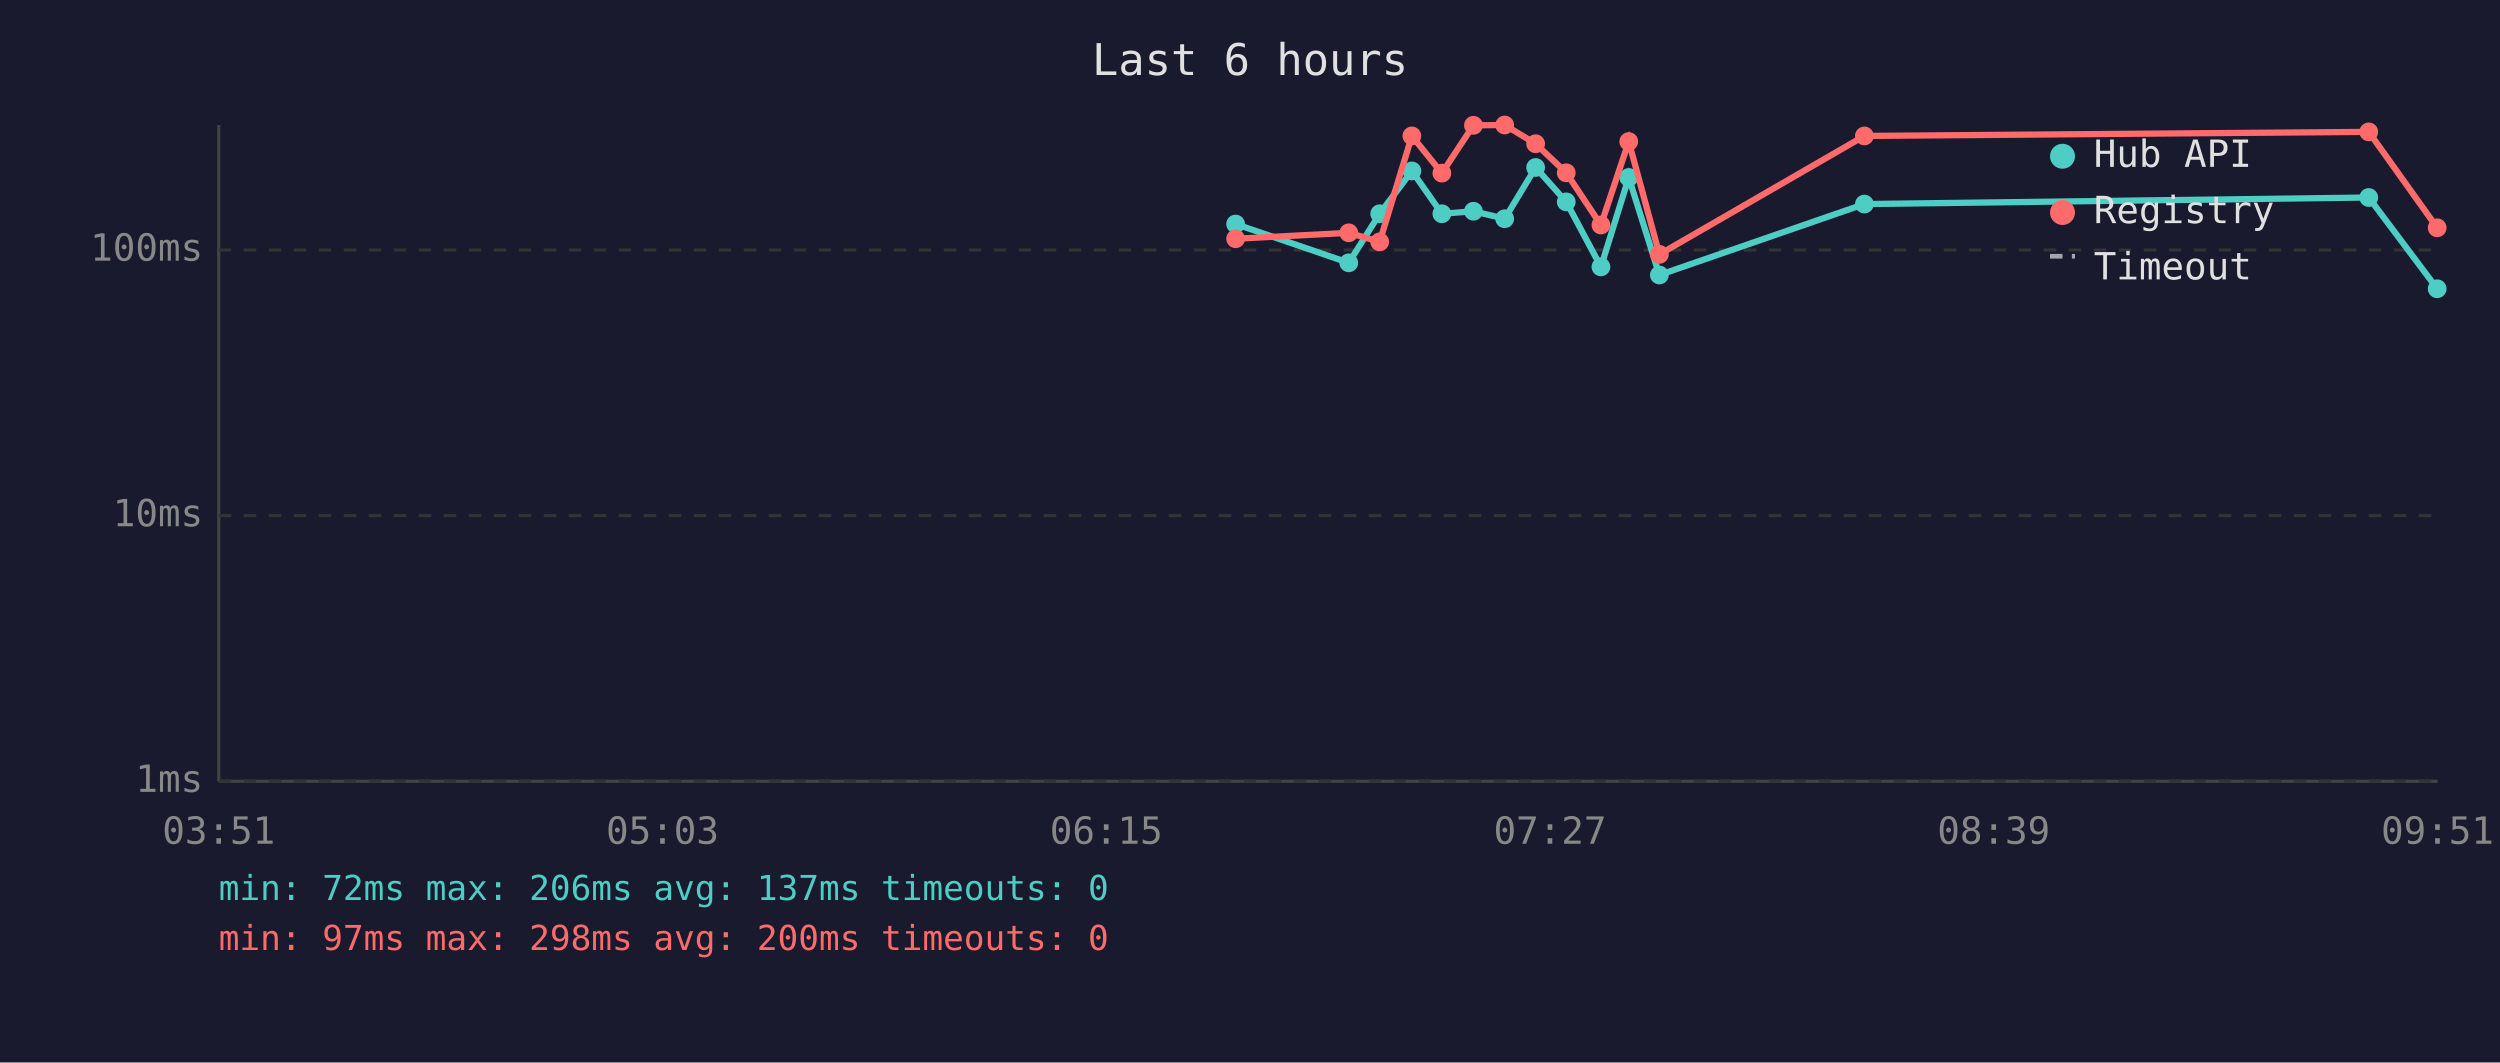
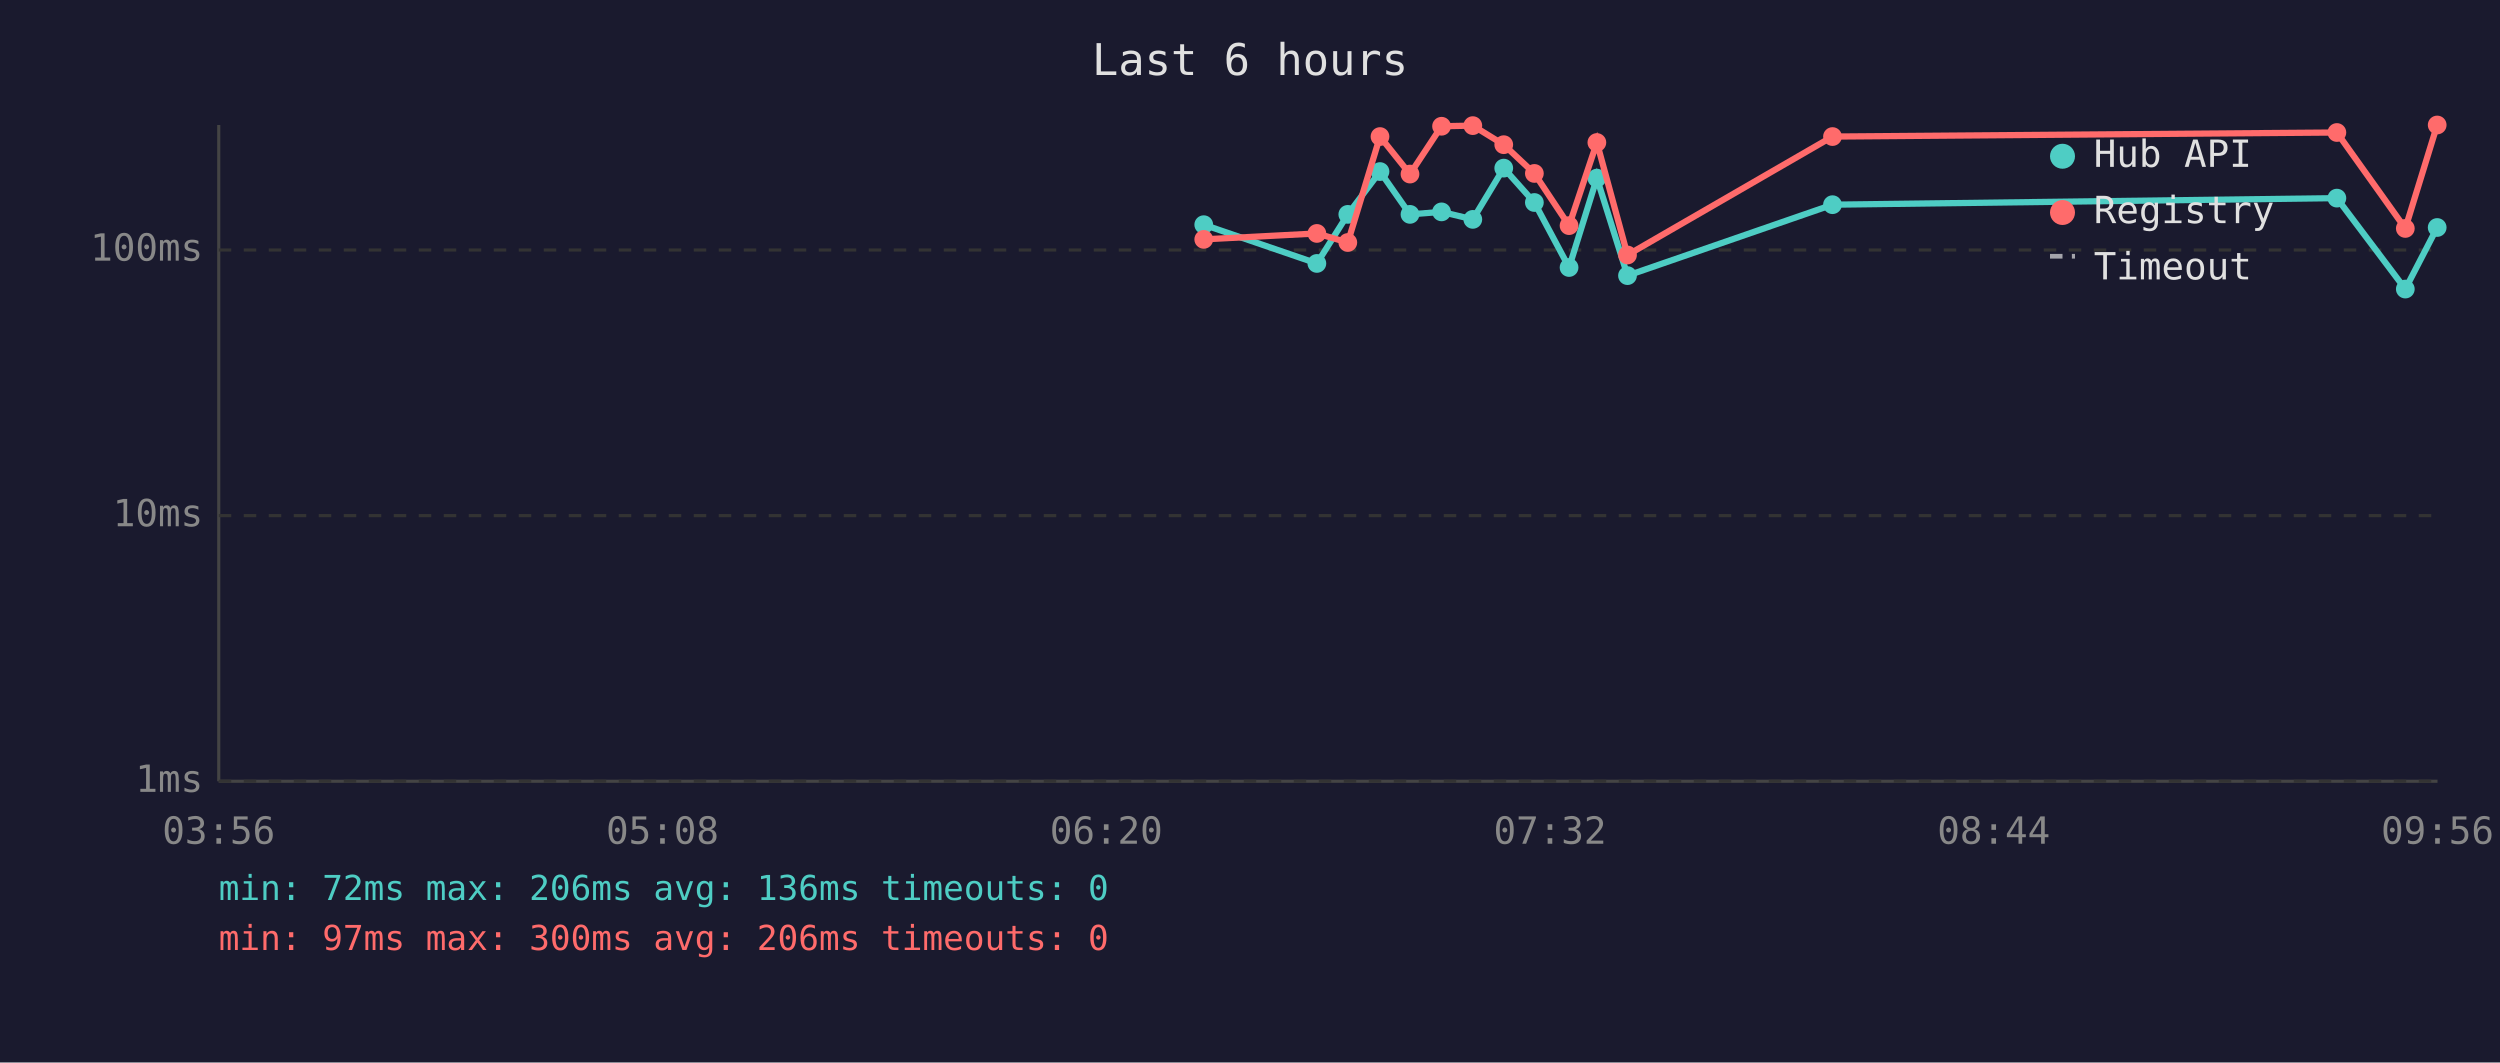
<svg xmlns="http://www.w3.org/2000/svg" viewBox="0 0 800 340" font-family="monospace" font-size="12">
  <rect width="800" height="340" fill="#1a1a2e" />
  <text x="400" y="24" fill="#e0e0e0" font-size="14" text-anchor="middle">Last 6 hours</text>
  <line x1="70" y1="40" x2="70" y2="250" stroke="#444" stroke-width="1" />
  <line x1="70" y1="250" x2="780" y2="250" stroke="#444" stroke-width="1" />
  <line x1="70" y1="250" x2="780" y2="250" stroke="#333" stroke-width="1" stroke-dasharray="4" />
  <text x="65" y="250" fill="#888" text-anchor="end" dominant-baseline="middle">1ms</text>
  <line x1="70" y1="165" x2="780" y2="165" stroke="#333" stroke-width="1" stroke-dasharray="4" />
  <text x="65" y="165" fill="#888" text-anchor="end" dominant-baseline="middle">10ms</text>
  <line x1="70" y1="80" x2="780" y2="80" stroke="#333" stroke-width="1" stroke-dasharray="4" />
  <text x="65" y="80" fill="#888" text-anchor="end" dominant-baseline="middle">100ms</text>
-   <text x="70" y="270" fill="#888" text-anchor="middle">03:51</text>
-   <text x="212" y="270" fill="#888" text-anchor="middle">05:03</text>
-   <text x="354" y="270" fill="#888" text-anchor="middle">06:15</text>
-   <text x="496" y="270" fill="#888" text-anchor="middle">07:27</text>
-   <text x="638" y="270" fill="#888" text-anchor="middle">08:39</text>
-   <text x="780" y="270" fill="#888" text-anchor="middle">09:51</text>
-   <polyline points="395.4,71.7 431.6,84.1 441.5,68.4 451.8,54.7 461.4,68.4 471.5,67.6 481.5,70.0 491.4,53.6 501.2,64.6 512.3,85.4 521.2,56.8 531.0,88.0 596.6,65.3 758.0,63.2 779.9,92.4" fill="none" stroke="#4ecdc4" stroke-width="2" opacity="1" />
-   <circle cx="395.4" cy="71.7" r="3" fill="#4ecdc4" />
-   <circle cx="431.6" cy="84.1" r="3" fill="#4ecdc4" />
-   <circle cx="441.5" cy="68.4" r="3" fill="#4ecdc4" />
-   <circle cx="451.8" cy="54.7" r="3" fill="#4ecdc4" />
-   <circle cx="461.4" cy="68.4" r="3" fill="#4ecdc4" />
-   <circle cx="471.5" cy="67.6" r="3" fill="#4ecdc4" />
-   <circle cx="481.5" cy="70.0" r="3" fill="#4ecdc4" />
-   <circle cx="491.4" cy="53.6" r="3" fill="#4ecdc4" />
-   <circle cx="501.2" cy="64.6" r="3" fill="#4ecdc4" />
-   <circle cx="512.3" cy="85.4" r="3" fill="#4ecdc4" />
-   <circle cx="521.2" cy="56.8" r="3" fill="#4ecdc4" />
-   <circle cx="531.0" cy="88.0" r="3" fill="#4ecdc4" />
-   <circle cx="596.6" cy="65.3" r="3" fill="#4ecdc4" />
-   <circle cx="758.0" cy="63.2" r="3" fill="#4ecdc4" />
-   <circle cx="779.9" cy="92.4" r="3" fill="#4ecdc4" />
-   <polyline points="395.4,76.4 431.6,74.5 441.5,77.4 451.8,43.5 461.4,55.4 471.5,40.1 481.5,40.0 491.4,46.0 501.2,55.3 512.3,72.0 521.2,45.3 531.0,81.4 596.6,43.5 758.0,42.2 779.9,72.9" fill="none" stroke="#ff6b6b" stroke-width="2" opacity="1" />
-   <circle cx="395.4" cy="76.4" r="3" fill="#ff6b6b" />
-   <circle cx="431.6" cy="74.5" r="3" fill="#ff6b6b" />
-   <circle cx="441.5" cy="77.4" r="3" fill="#ff6b6b" />
-   <circle cx="451.8" cy="43.5" r="3" fill="#ff6b6b" />
-   <circle cx="461.4" cy="55.4" r="3" fill="#ff6b6b" />
-   <circle cx="471.5" cy="40.1" r="3" fill="#ff6b6b" />
-   <circle cx="481.5" cy="40.0" r="3" fill="#ff6b6b" />
-   <circle cx="491.4" cy="46.0" r="3" fill="#ff6b6b" />
-   <circle cx="501.2" cy="55.3" r="3" fill="#ff6b6b" />
-   <circle cx="512.3" cy="72.0" r="3" fill="#ff6b6b" />
-   <circle cx="521.2" cy="45.3" r="3" fill="#ff6b6b" />
-   <circle cx="531.0" cy="81.4" r="3" fill="#ff6b6b" />
-   <circle cx="596.6" cy="43.5" r="3" fill="#ff6b6b" />
-   <circle cx="758.0" cy="42.2" r="3" fill="#ff6b6b" />
-   <circle cx="779.9" cy="72.9" r="3" fill="#ff6b6b" />
+   <text x="70" y="270" fill="#888" text-anchor="middle">03:56</text>
+   <text x="212" y="270" fill="#888" text-anchor="middle">05:08</text>
+   <text x="354" y="270" fill="#888" text-anchor="middle">06:20</text>
+   <text x="496" y="270" fill="#888" text-anchor="middle">07:32</text>
+   <text x="638" y="270" fill="#888" text-anchor="middle">08:44</text>
+   <text x="780" y="270" fill="#888" text-anchor="middle">09:56</text>
+   <polyline points="385.2,71.9 421.4,84.3 431.3,68.6 441.6,54.9 451.2,68.6 461.3,67.8 471.3,70.2 481.2,53.8 491.0,64.8 502.1,85.6 511.0,57.0 520.8,88.2 586.4,65.5 747.8,63.4 769.7,92.5 779.9,72.8" fill="none" stroke="#4ecdc4" stroke-width="2" opacity="1" />
+   <circle cx="385.2" cy="71.9" r="3" fill="#4ecdc4" />
+   <circle cx="421.4" cy="84.3" r="3" fill="#4ecdc4" />
+   <circle cx="431.3" cy="68.6" r="3" fill="#4ecdc4" />
+   <circle cx="441.6" cy="54.9" r="3" fill="#4ecdc4" />
+   <circle cx="451.2" cy="68.6" r="3" fill="#4ecdc4" />
+   <circle cx="461.3" cy="67.8" r="3" fill="#4ecdc4" />
+   <circle cx="471.3" cy="70.2" r="3" fill="#4ecdc4" />
+   <circle cx="481.2" cy="53.8" r="3" fill="#4ecdc4" />
+   <circle cx="491.0" cy="64.8" r="3" fill="#4ecdc4" />
+   <circle cx="502.1" cy="85.6" r="3" fill="#4ecdc4" />
+   <circle cx="511.0" cy="57.0" r="3" fill="#4ecdc4" />
+   <circle cx="520.8" cy="88.2" r="3" fill="#4ecdc4" />
+   <circle cx="586.4" cy="65.5" r="3" fill="#4ecdc4" />
+   <circle cx="747.8" cy="63.4" r="3" fill="#4ecdc4" />
+   <circle cx="769.7" cy="92.5" r="3" fill="#4ecdc4" />
+   <circle cx="779.9" cy="72.8" r="3" fill="#4ecdc4" />
+   <polyline points="385.2,76.6 421.4,74.7 431.3,77.6 441.6,43.7 451.2,55.7 461.3,40.4 471.3,40.2 481.2,46.3 491.0,55.5 502.1,72.2 511.0,45.6 520.8,81.6 586.4,43.7 747.8,42.4 769.7,73.1 779.9,40.0" fill="none" stroke="#ff6b6b" stroke-width="2" opacity="1" />
+   <circle cx="385.2" cy="76.6" r="3" fill="#ff6b6b" />
+   <circle cx="421.4" cy="74.7" r="3" fill="#ff6b6b" />
+   <circle cx="431.3" cy="77.6" r="3" fill="#ff6b6b" />
+   <circle cx="441.6" cy="43.7" r="3" fill="#ff6b6b" />
+   <circle cx="451.2" cy="55.7" r="3" fill="#ff6b6b" />
+   <circle cx="461.3" cy="40.4" r="3" fill="#ff6b6b" />
+   <circle cx="471.3" cy="40.2" r="3" fill="#ff6b6b" />
+   <circle cx="481.2" cy="46.3" r="3" fill="#ff6b6b" />
+   <circle cx="491.0" cy="55.5" r="3" fill="#ff6b6b" />
+   <circle cx="502.1" cy="72.2" r="3" fill="#ff6b6b" />
+   <circle cx="511.0" cy="45.6" r="3" fill="#ff6b6b" />
+   <circle cx="520.8" cy="81.6" r="3" fill="#ff6b6b" />
+   <circle cx="586.4" cy="43.7" r="3" fill="#ff6b6b" />
+   <circle cx="747.8" cy="42.4" r="3" fill="#ff6b6b" />
+   <circle cx="769.7" cy="73.1" r="3" fill="#ff6b6b" />
+   <circle cx="779.9" cy="40.0" r="3" fill="#ff6b6b" />
  <circle cx="660" cy="50" r="4" fill="#4ecdc4" />
  <text x="670" y="50" fill="#e0e0e0" dominant-baseline="middle">Hub API</text>
  <circle cx="660" cy="68" r="4" fill="#ff6b6b" />
  <text x="670" y="68" fill="#e0e0e0" dominant-baseline="middle">Registry</text>
  <line x1="656" y1="82" x2="664" y2="82" stroke="#e0e0e0" stroke-width="1.5" stroke-dasharray="4,3" opacity="0.7" />
  <text x="670" y="86" fill="#e0e0e0" dominant-baseline="middle">Timeout</text>
-   <text x="70" y="288" fill="#4ecdc4" font-size="11">min: 72ms  max: 206ms  avg: 137ms  timeouts: 0</text>
-   <text x="70" y="304" fill="#ff6b6b" font-size="11">min: 97ms  max: 298ms  avg: 200ms  timeouts: 0</text>
+   <text x="70" y="288" fill="#4ecdc4" font-size="11">min: 72ms  max: 206ms  avg: 136ms  timeouts: 0</text>
+   <text x="70" y="304" fill="#ff6b6b" font-size="11">min: 97ms  max: 300ms  avg: 206ms  timeouts: 0</text>
</svg>
